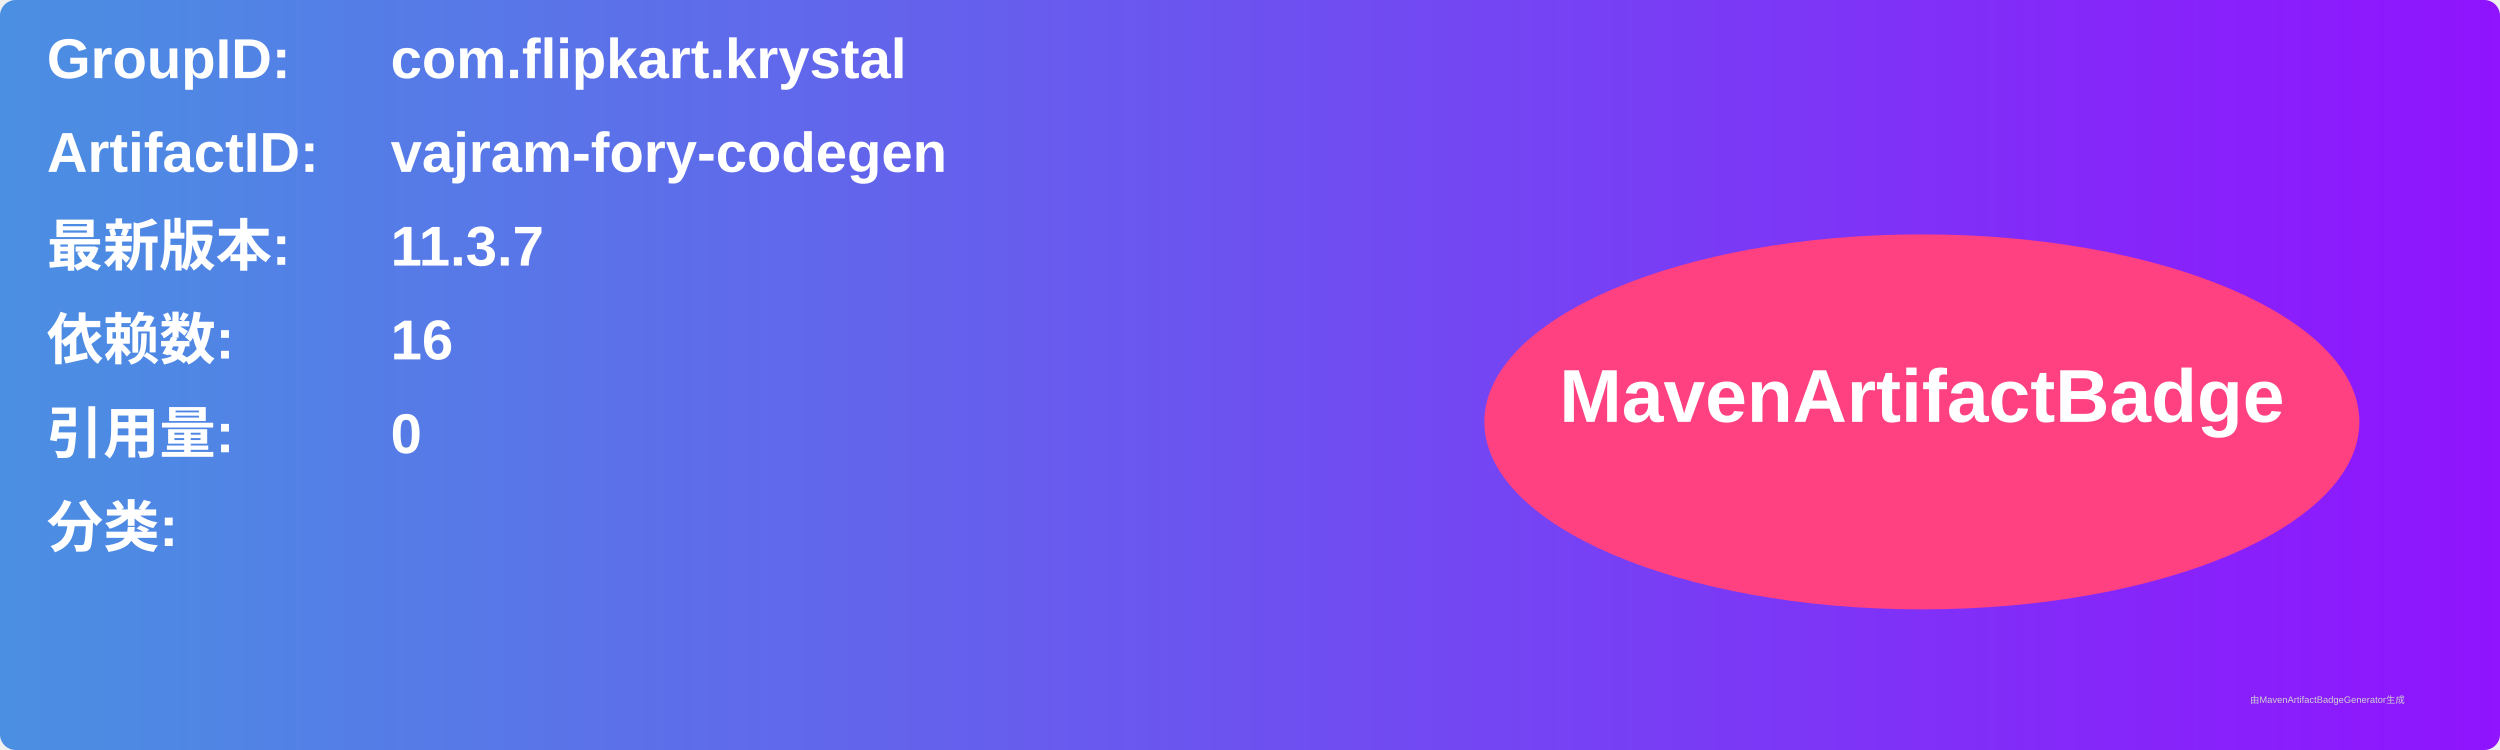
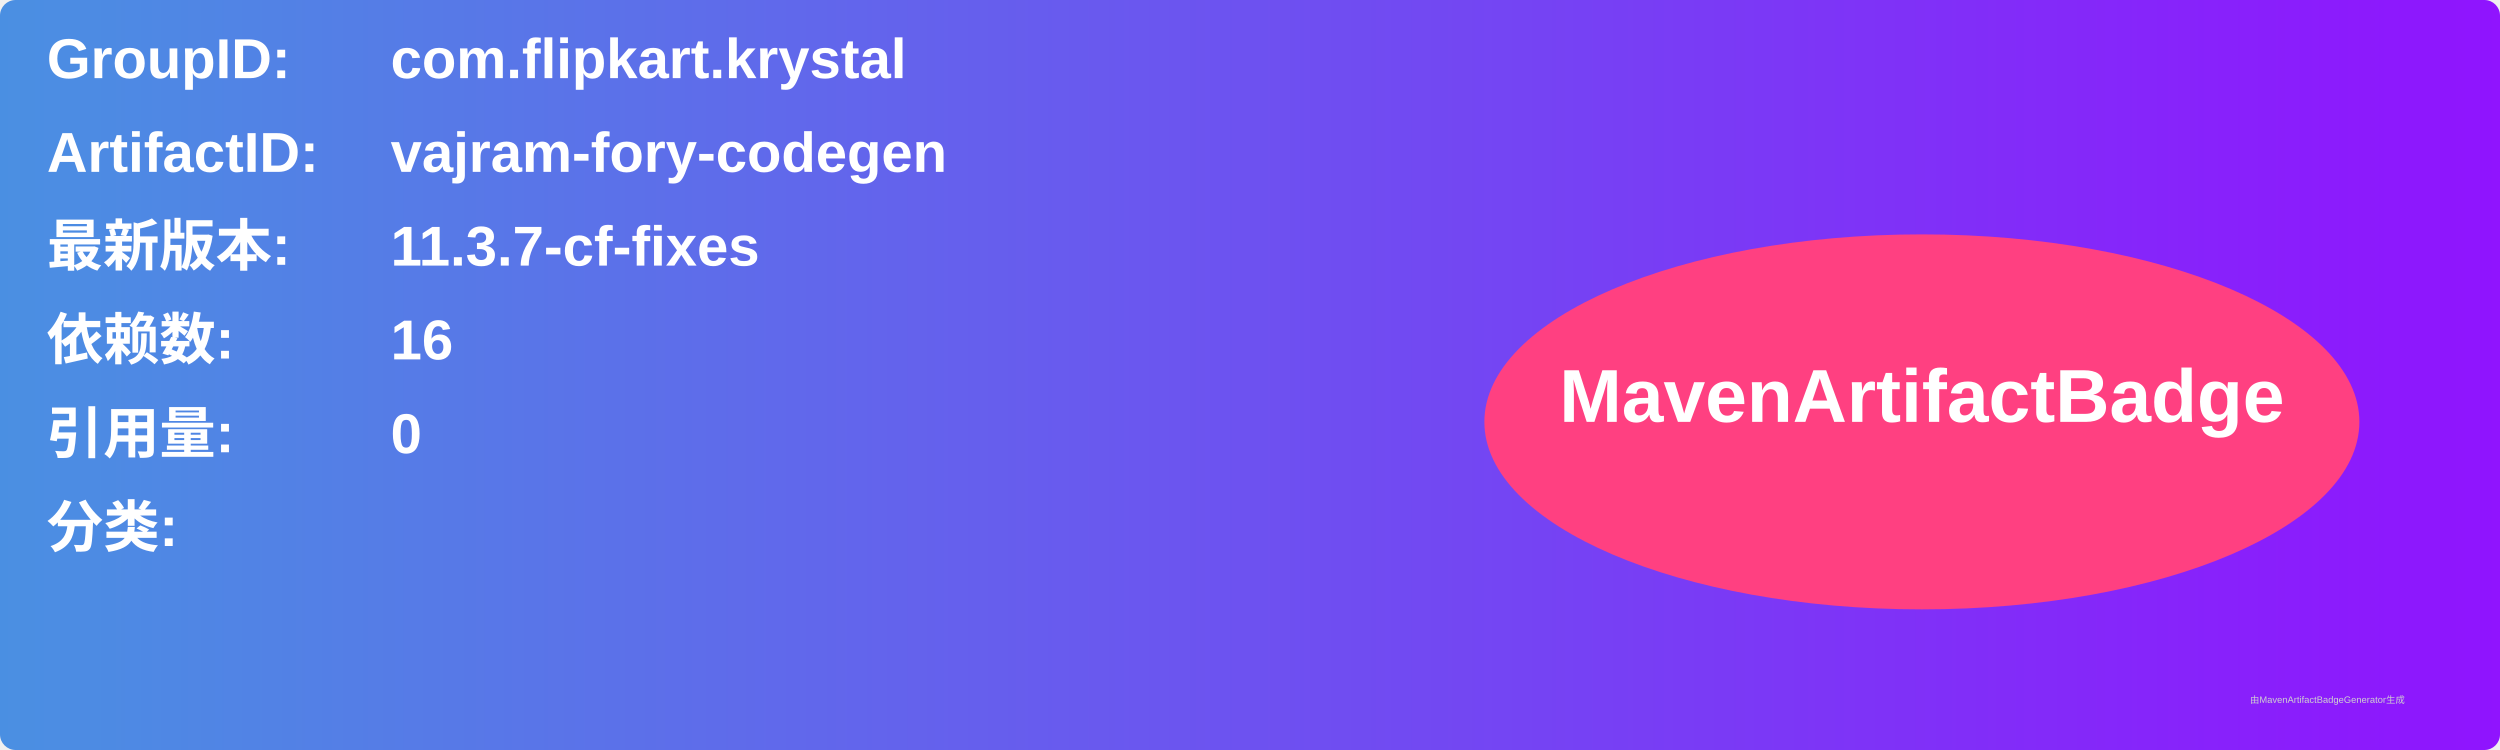
<svg xmlns="http://www.w3.org/2000/svg" width="800" height="240" viewBox="0 0 800 240">
  <linearGradient id="grad" x1="0%" y1="0%" x2="100%" y2="0%">
    <stop offset="0%" stop-color="#4a90e2" />
    <stop offset="100%" stop-color="#9013fe" />
  </linearGradient>
  <rect width="100%" height="100%" rx="5" ry="5" fill="url(#grad)" />
  <g transform="translate(15, 15)">
    <text x="0" y="10" font-family="Arial" font-size="18" fill="white" font-weight="bold" width="260">GroupID:</text>
    <text x="110" y="10" font-family="Arial" font-size="18" fill="white" font-weight="bold" width="460">com.flipkart.krystal</text>
    <text x="0" y="40" font-family="Arial" font-size="18" fill="white" font-weight="bold" width="260">ArtifactID:</text>
    <text x="110" y="40" font-family="Arial" font-size="18" fill="white" font-weight="bold" width="460">vajram-fory-codegen</text>
    <text x="0" y="70" font-family="Arial" font-size="18" fill="white" font-weight="bold">最新版本:</text>
    <text x="110" y="70" font-family="Arial" font-size="18" fill="white" font-weight="bold">
-       <tspan font-weight="bold">11.3.7</tspan>
+       <tspan font-weight="bold">11.3.7-cf-fixes</tspan>
    </text>
    <text x="0" y="100" font-family="Arial" font-size="18" fill="white" font-weight="bold">依赖数: </text>
    <text x="110" y="100" font-family="Arial" font-size="18" fill="white">
      <tspan font-weight="bold">16</tspan>
    </text>
    <text x="0" y="130" font-family="Arial" font-size="18" fill="white" font-weight="bold">引用量: </text>
    <text x="110" y="130" font-family="Arial" font-size="18" fill="white">
      <tspan font-weight="bold">0</tspan>
    </text>
    <text x="0" y="160" font-family="Arial" font-size="18" fill="white" font-weight="bold">分类:</text>
    <text x="10" y="190" font-family="Arial" font-size="10" fill="white">
      <tspan font-weight="bold" />
    </text>
    <ellipse cx="600" cy="120" rx="140" ry="60" fill="#ff4081" />
    <text x="600" y="120" text-anchor="middle" font-family="Arial" font-size="24" fill="white" font-weight="bold">MavenArtifactBadge</text>
  </g>
  <text x="720" y="225" font-family="Arial" font-size="3" fill="#d0d0d0">由MavenArtifactBadgeGenerator生成</text>
</svg>
